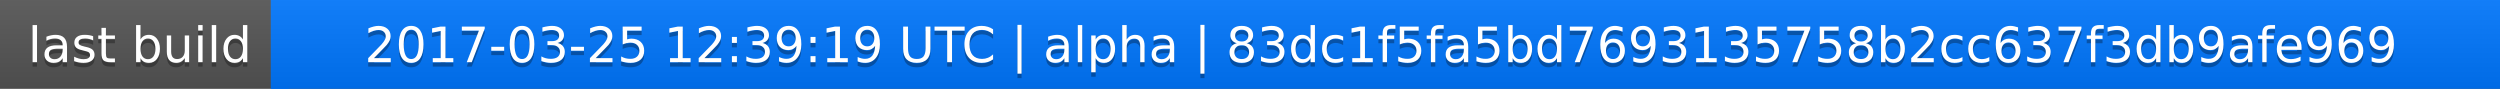
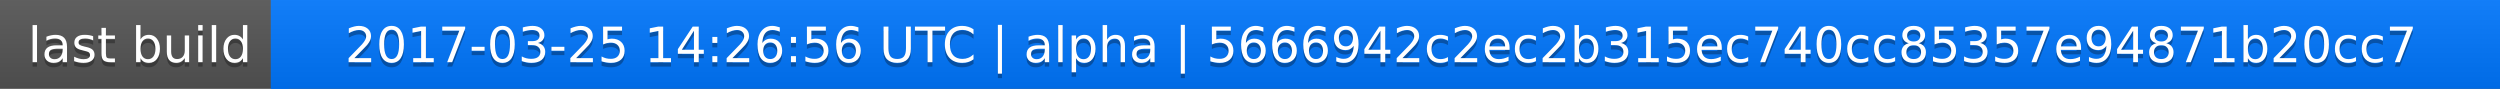
<svg xmlns="http://www.w3.org/2000/svg" width="563" height="20">
  <linearGradient id="a" x2="0" y2="100%">
    <stop offset="0" stop-color="#bbb" stop-opacity=".1" />
    <stop offset="1" stop-opacity=".1" />
  </linearGradient>
  <rect rx="0" width="563" height="20" fill="#555" />
  <rect rx="0" x="61" width="502" height="20" fill="#07f" />
  <path fill="#07f" d="M61 0h4v20h-4z" />
  <rect rx="0" width="563" height="20" fill="url(#a)" />
  <g fill="#fff" text-anchor="middle" font-family="DejaVu Sans,Verdana,Geneva,sans-serif" font-size="11">
    <text x="31.5" y="15" fill="#010101" fill-opacity=".3">last build</text>
    <text x="31.5" y="14">last build</text>
-     <text x="311" y="15" fill="#010101" fill-opacity=".3">2017-03-25 12:39:19 UTC | alpha | 83dc1f5fa5bd7693135758b2cc637f3db9afe969</text>
-     <text x="311" y="14">2017-03-25 12:39:19 UTC | alpha | 83dc1f5fa5bd7693135758b2cc637f3db9afe969</text>
+     <text x="311" y="15" fill="#010101" fill-opacity=".3">2017-03-25 14:26:56 UTC | alpha | 5666942c2ec2b315ec740cc85357e94871b20cc7</text>
+     <text x="311" y="14">2017-03-25 14:26:56 UTC | alpha | 5666942c2ec2b315ec740cc85357e94871b20cc7</text>
  </g>
</svg>
